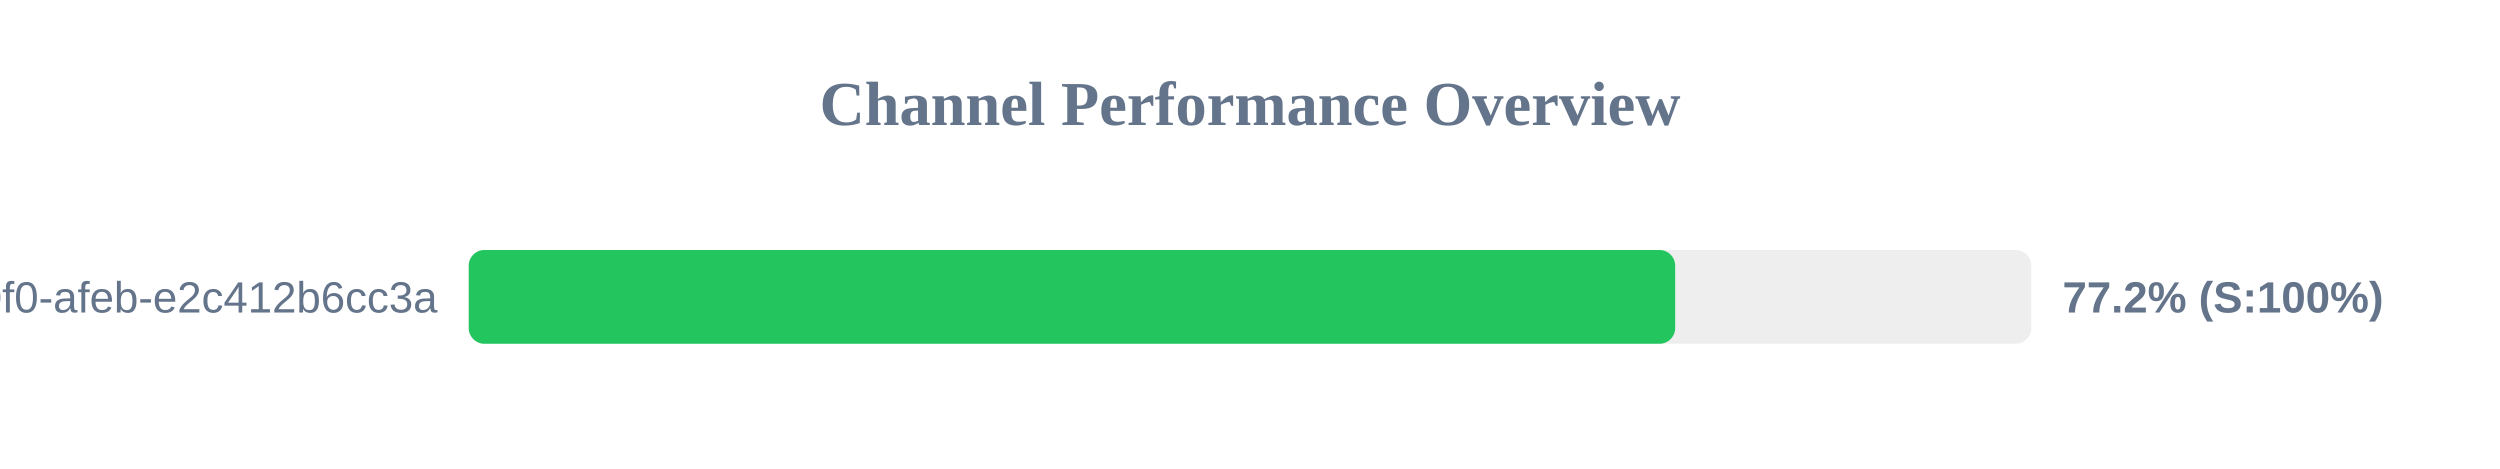
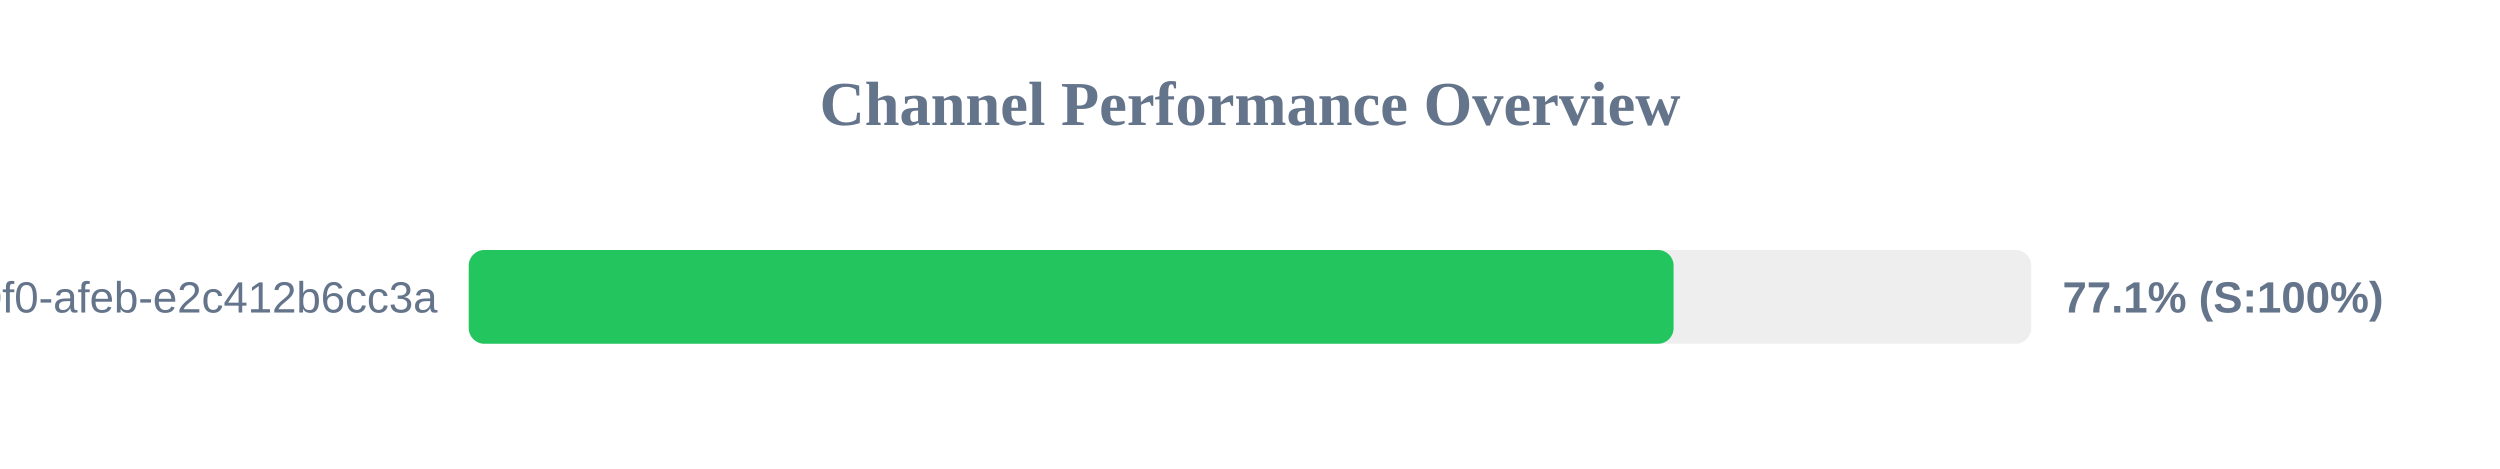
<svg xmlns="http://www.w3.org/2000/svg" width="800" height="150" version="1.1">
  <style>
        .row { font: 14px Arial; fill: #64748b; }
        .score { font: bold 14px Arial; fill: #64748b; }
    </style>
  <text x="400" y="40" text-anchor="middle" font-size="20px" font-weight="bold" fill="#64748b">Channel Performance Overview</text>
  <rect x="150" y="80" width="500" height="30" fill="#eee" rx="5" />
-   <rect x="150" y="80" width="386.05" height="30" fill="#22c55e" rx="5" />
+   <rect x="150" y="80" width="385.55" height="30" fill="#22c55e" rx="5" />
  <text x="140" y="100" text-anchor="end" class="row">?uuid=c6e02cd8-ce11-40f0-afeb-e2c412b6cc3a</text>
-   <text x="660" y="100" text-anchor="start" class="score">77.2% (S:100%)</text>
+   <text x="660" y="100" text-anchor="start" class="score">77.1% (S:100%)</text>
</svg>
